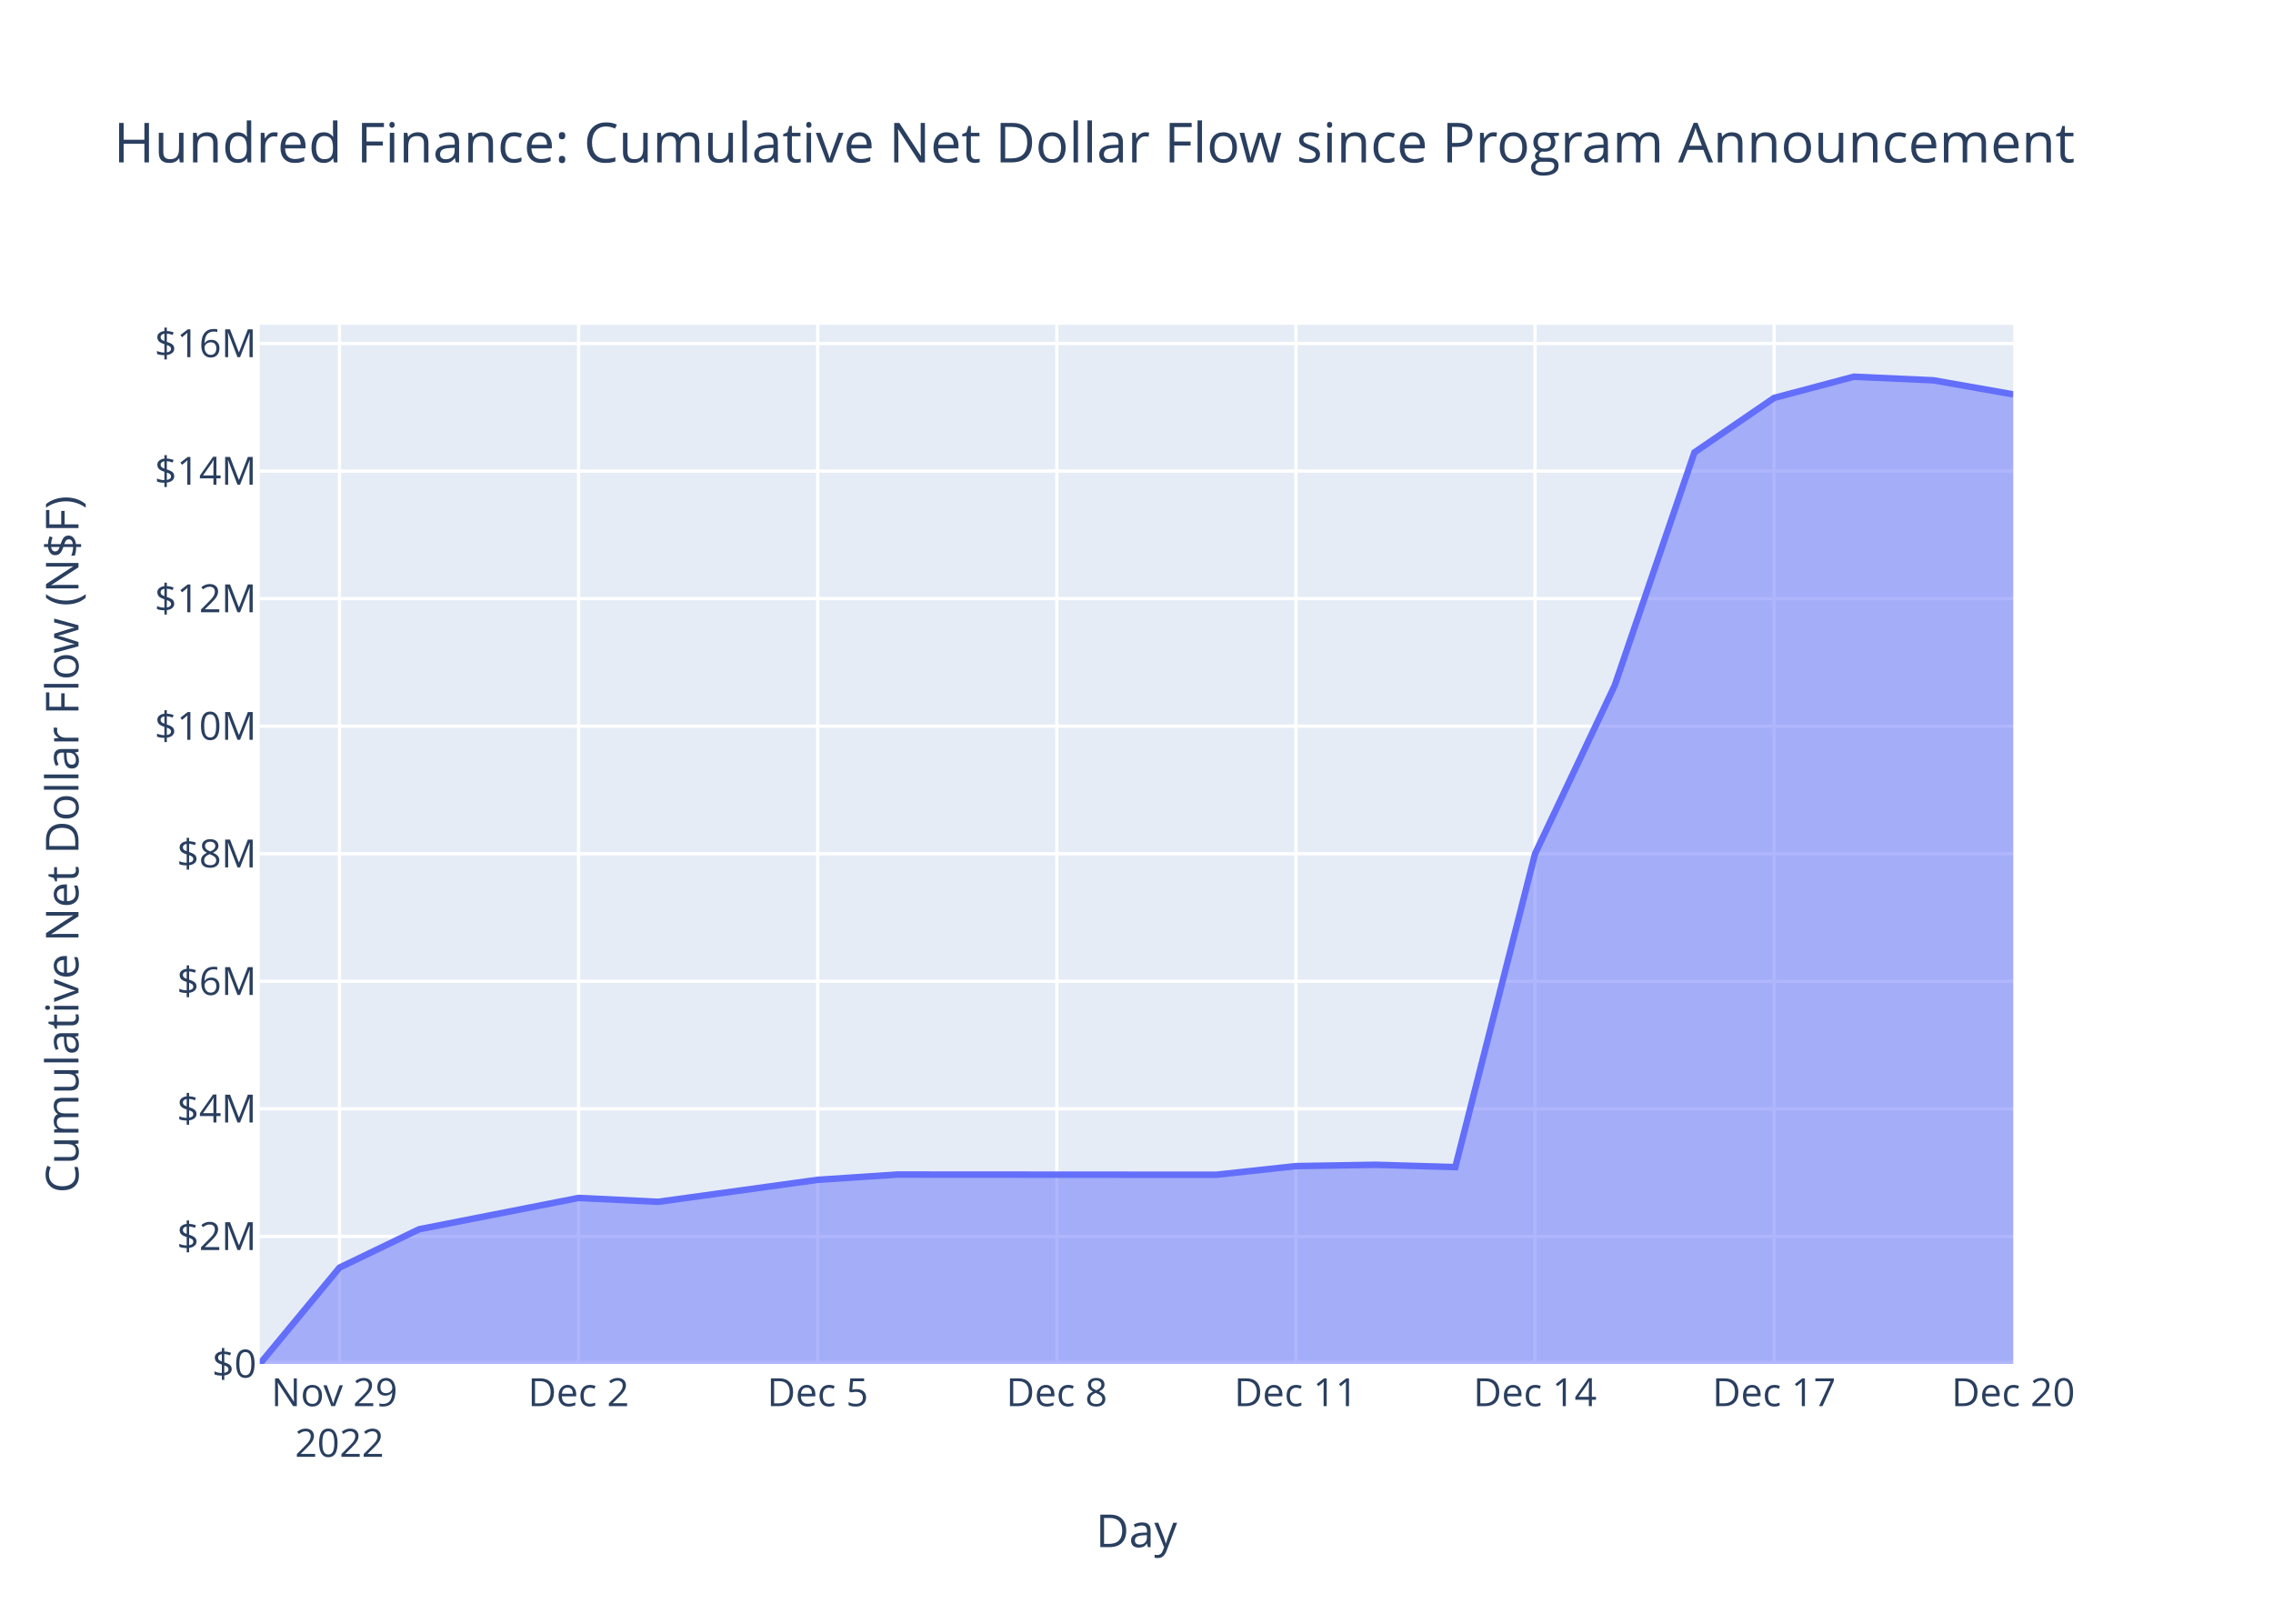
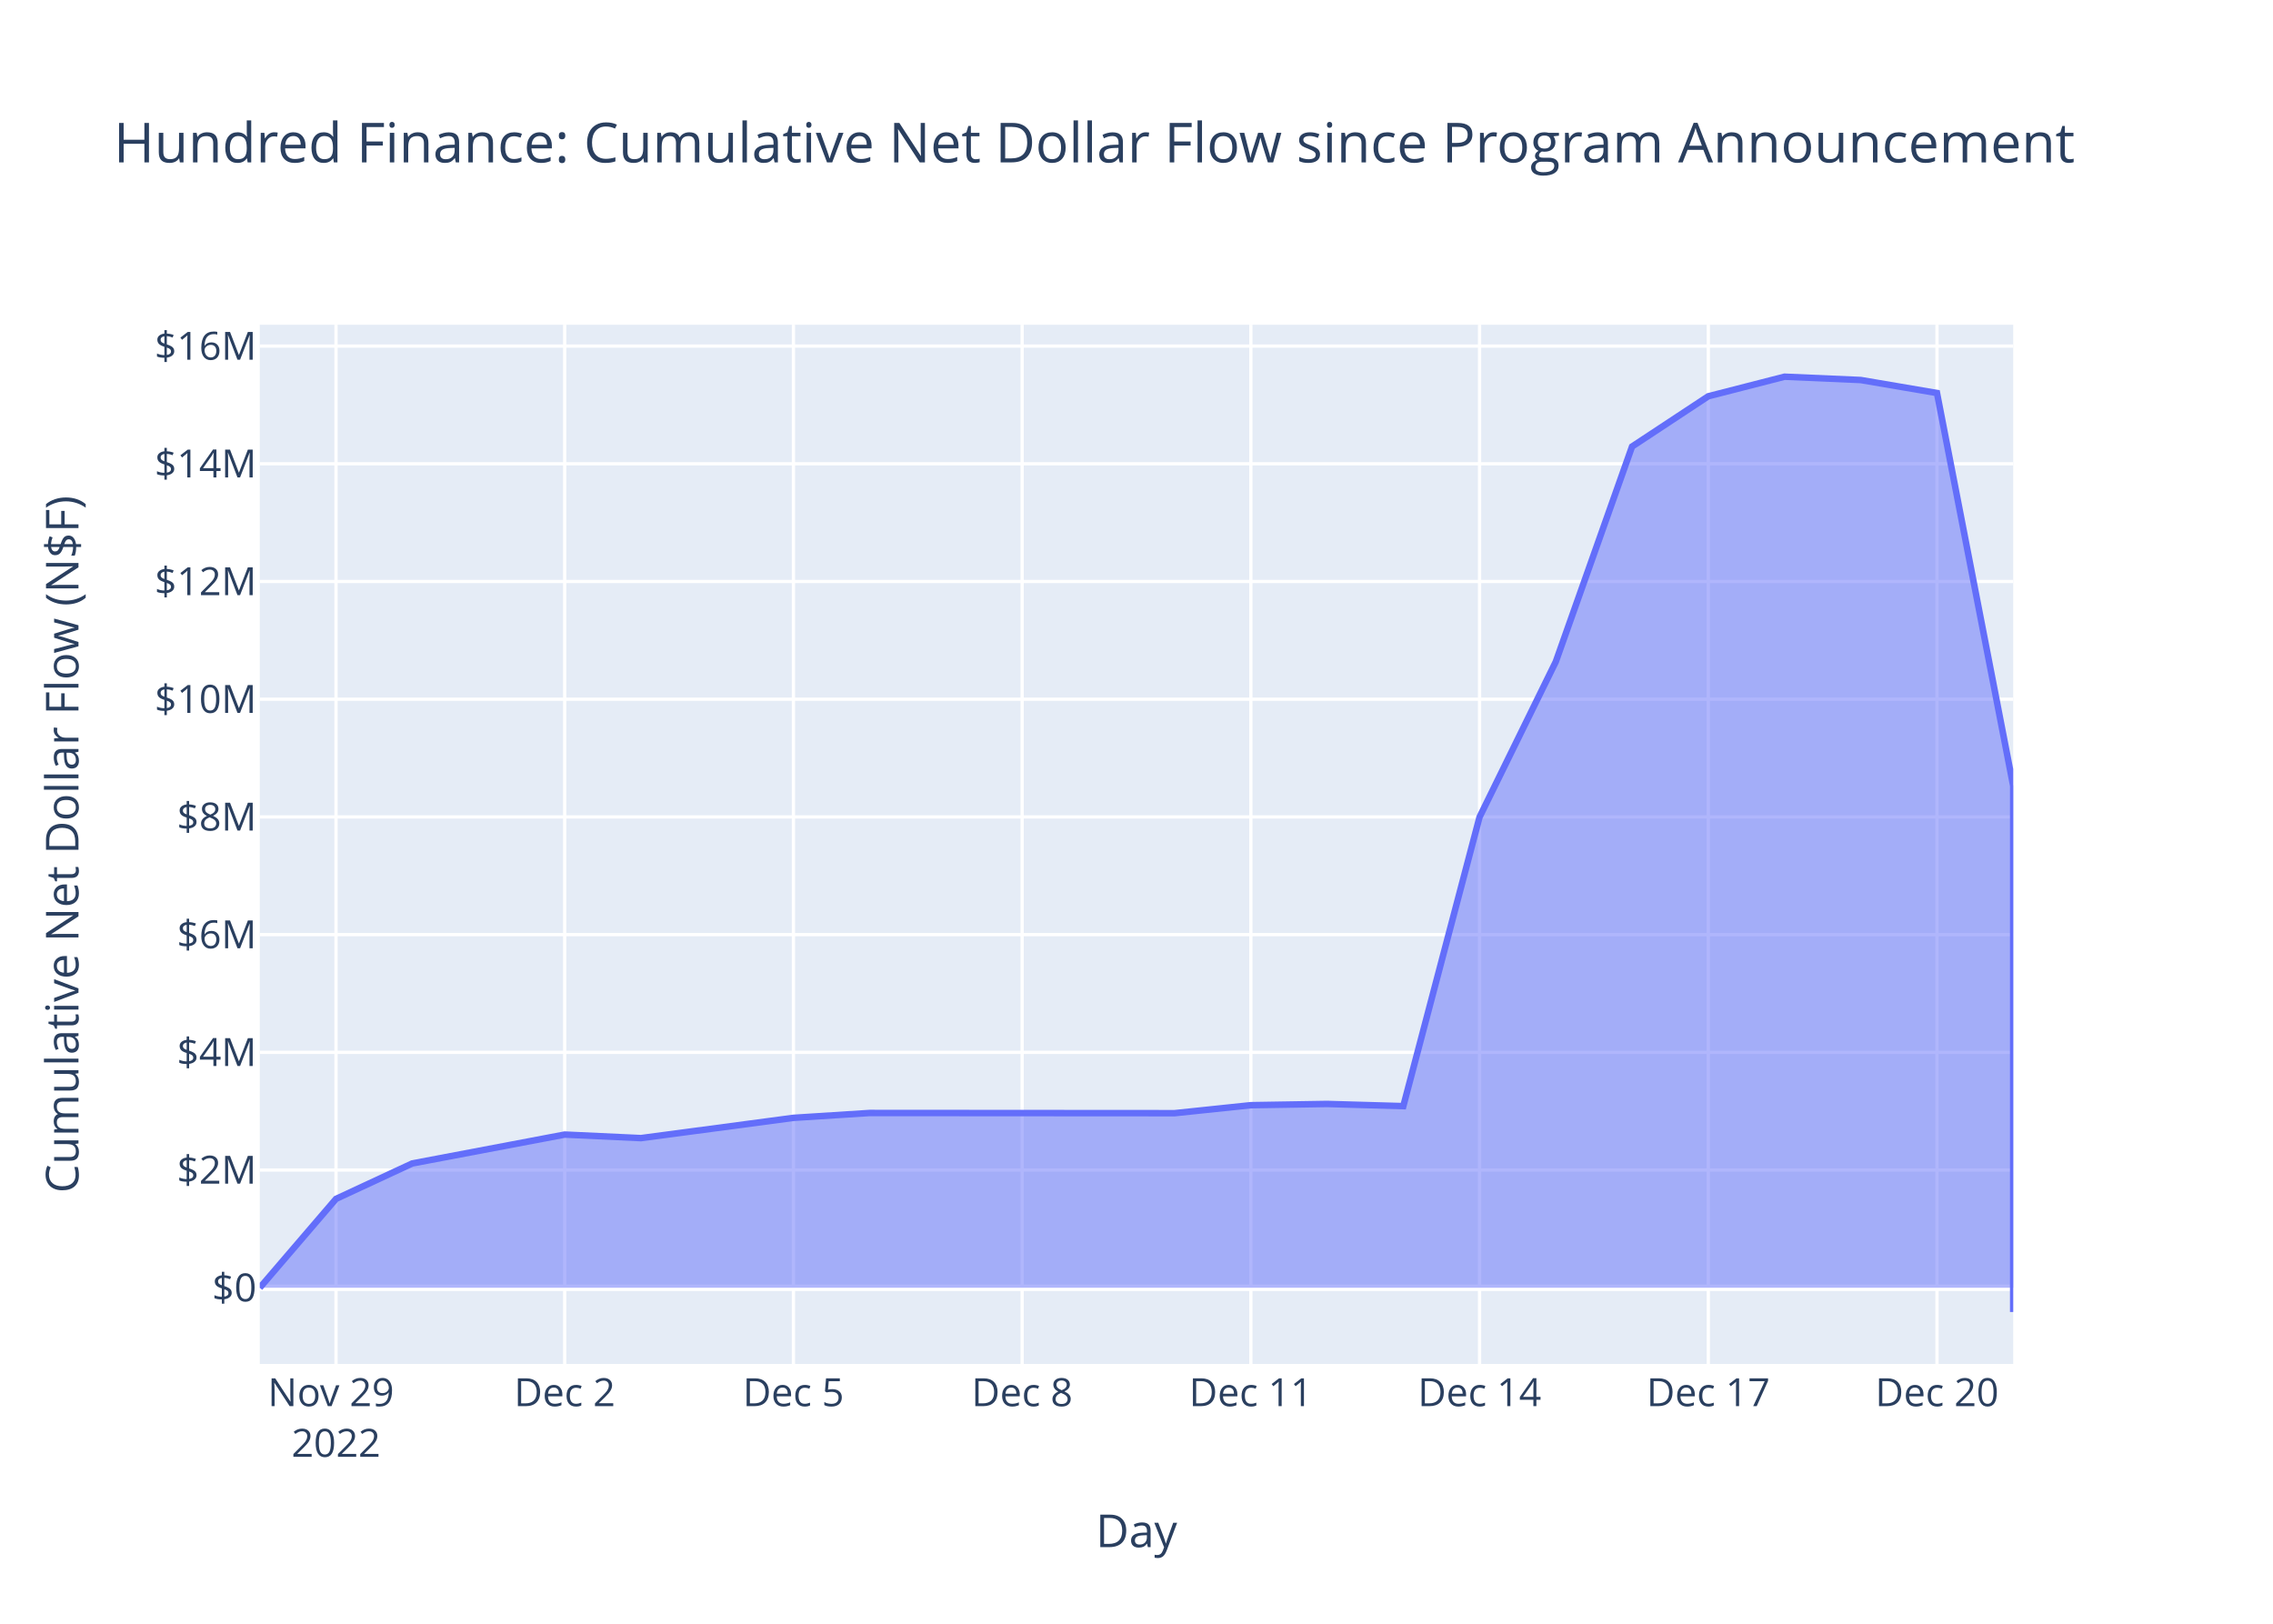
<svg xmlns="http://www.w3.org/2000/svg" class="main-svg" width="700" height="500" style="" viewBox="0 0 700 500">
  <rect x="0" y="0" width="700" height="500" style="fill: rgb(255, 255, 255); fill-opacity: 1;" />
-   <defs id="defs-0bf15a">
+   <defs id="defs-d9e00d">
    <g class="clips">
-       <clipPath id="clip0bf15axyplot" class="plotclip">
+       <clipPath id="clipd9e00dxyplot" class="plotclip">
        <rect width="540" height="320" />
      </clipPath>
-       <clipPath class="axesclip" id="clip0bf15ax">
+       <clipPath class="axesclip" id="clipd9e00dx">
        <rect x="80" y="0" width="540" height="500" />
      </clipPath>
-       <clipPath class="axesclip" id="clip0bf15ay">
+       <clipPath class="axesclip" id="clipd9e00dy">
        <rect x="0" y="100" width="700" height="320" />
      </clipPath>
-       <clipPath class="axesclip" id="clip0bf15axy">
+       <clipPath class="axesclip" id="clipd9e00dxy">
        <rect x="80" y="100" width="540" height="320" />
      </clipPath>
    </g>
    <g class="gradients" />
    <g class="patterns" />
  </defs>
  <g class="bglayer">
    <rect class="bg" x="80" y="100" width="540" height="320" style="fill: rgb(229, 236, 246); fill-opacity: 1; stroke-width: 0;" />
  </g>
  <g class="layer-below">
    <g class="imagelayer" />
    <g class="shapelayer" />
  </g>
  <g class="cartesianlayer">
    <g class="subplot xy">
      <g class="layer-subplot">
        <g class="shapelayer" />
        <g class="imagelayer" />
      </g>
      <g class="minor-gridlayer">
        <g class="x" />
        <g class="y" />
      </g>
      <g class="gridlayer">
        <g class="x">
-           <path class="xgrid crisp" transform="translate(104.55,0)" d="M0,100v320" style="stroke: rgb(255, 255, 255); stroke-opacity: 1; stroke-width: 1px;" />
-           <path class="xgrid crisp" transform="translate(178.18,0)" d="M0,100v320" style="stroke: rgb(255, 255, 255); stroke-opacity: 1; stroke-width: 1px;" />
-           <path class="xgrid crisp" transform="translate(251.82,0)" d="M0,100v320" style="stroke: rgb(255, 255, 255); stroke-opacity: 1; stroke-width: 1px;" />
-           <path class="xgrid crisp" transform="translate(325.45,0)" d="M0,100v320" style="stroke: rgb(255, 255, 255); stroke-opacity: 1; stroke-width: 1px;" />
-           <path class="xgrid crisp" transform="translate(399.09,0)" d="M0,100v320" style="stroke: rgb(255, 255, 255); stroke-opacity: 1; stroke-width: 1px;" />
-           <path class="xgrid crisp" transform="translate(472.73,0)" d="M0,100v320" style="stroke: rgb(255, 255, 255); stroke-opacity: 1; stroke-width: 1px;" />
-           <path class="xgrid crisp" transform="translate(546.36,0)" d="M0,100v320" style="stroke: rgb(255, 255, 255); stroke-opacity: 1; stroke-width: 1px;" />
+           <path class="xgrid crisp" transform="translate(103.48,0)" d="M0,100v320" style="stroke: rgb(255, 255, 255); stroke-opacity: 1; stroke-width: 1px;" />
+           <path class="xgrid crisp" transform="translate(173.91,0)" d="M0,100v320" style="stroke: rgb(255, 255, 255); stroke-opacity: 1; stroke-width: 1px;" />
+           <path class="xgrid crisp" transform="translate(244.35,0)" d="M0,100v320" style="stroke: rgb(255, 255, 255); stroke-opacity: 1; stroke-width: 1px;" />
+           <path class="xgrid crisp" transform="translate(314.78,0)" d="M0,100v320" style="stroke: rgb(255, 255, 255); stroke-opacity: 1; stroke-width: 1px;" />
+           <path class="xgrid crisp" transform="translate(385.22,0)" d="M0,100v320" style="stroke: rgb(255, 255, 255); stroke-opacity: 1; stroke-width: 1px;" />
+           <path class="xgrid crisp" transform="translate(455.65,0)" d="M0,100v320" style="stroke: rgb(255, 255, 255); stroke-opacity: 1; stroke-width: 1px;" />
+           <path class="xgrid crisp" transform="translate(526.09,0)" d="M0,100v320" style="stroke: rgb(255, 255, 255); stroke-opacity: 1; stroke-width: 1px;" />
+           <path class="xgrid crisp" transform="translate(596.52,0)" d="M0,100v320" style="stroke: rgb(255, 255, 255); stroke-opacity: 1; stroke-width: 1px;" />
        </g>
        <g class="y">
-           <path class="ygrid crisp" transform="translate(0,380.72)" d="M80,0h540" style="stroke: rgb(255, 255, 255); stroke-opacity: 1; stroke-width: 1px;" />
-           <path class="ygrid crisp" transform="translate(0,341.44)" d="M80,0h540" style="stroke: rgb(255, 255, 255); stroke-opacity: 1; stroke-width: 1px;" />
-           <path class="ygrid crisp" transform="translate(0,302.17)" d="M80,0h540" style="stroke: rgb(255, 255, 255); stroke-opacity: 1; stroke-width: 1px;" />
-           <path class="ygrid crisp" transform="translate(0,262.89)" d="M80,0h540" style="stroke: rgb(255, 255, 255); stroke-opacity: 1; stroke-width: 1px;" />
-           <path class="ygrid crisp" transform="translate(0,223.61)" d="M80,0h540" style="stroke: rgb(255, 255, 255); stroke-opacity: 1; stroke-width: 1px;" />
-           <path class="ygrid crisp" transform="translate(0,184.33)" d="M80,0h540" style="stroke: rgb(255, 255, 255); stroke-opacity: 1; stroke-width: 1px;" />
-           <path class="ygrid crisp" transform="translate(0,145.06)" d="M80,0h540" style="stroke: rgb(255, 255, 255); stroke-opacity: 1; stroke-width: 1px;" />
-           <path class="ygrid crisp" transform="translate(0,105.78)" d="M80,0h540" style="stroke: rgb(255, 255, 255); stroke-opacity: 1; stroke-width: 1px;" />
+           <path class="ygrid crisp" transform="translate(0,360.29)" d="M80,0h540" style="stroke: rgb(255, 255, 255); stroke-opacity: 1; stroke-width: 1px;" />
+           <path class="ygrid crisp" transform="translate(0,324.05)" d="M80,0h540" style="stroke: rgb(255, 255, 255); stroke-opacity: 1; stroke-width: 1px;" />
+           <path class="ygrid crisp" transform="translate(0,287.8)" d="M80,0h540" style="stroke: rgb(255, 255, 255); stroke-opacity: 1; stroke-width: 1px;" />
+           <path class="ygrid crisp" transform="translate(0,251.55)" d="M80,0h540" style="stroke: rgb(255, 255, 255); stroke-opacity: 1; stroke-width: 1px;" />
+           <path class="ygrid crisp" transform="translate(0,215.31)" d="M80,0h540" style="stroke: rgb(255, 255, 255); stroke-opacity: 1; stroke-width: 1px;" />
+           <path class="ygrid crisp" transform="translate(0,179.06)" d="M80,0h540" style="stroke: rgb(255, 255, 255); stroke-opacity: 1; stroke-width: 1px;" />
+           <path class="ygrid crisp" transform="translate(0,142.81)" d="M80,0h540" style="stroke: rgb(255, 255, 255); stroke-opacity: 1; stroke-width: 1px;" />
+           <path class="ygrid crisp" transform="translate(0,106.57)" d="M80,0h540" style="stroke: rgb(255, 255, 255); stroke-opacity: 1; stroke-width: 1px;" />
        </g>
      </g>
      <g class="zerolinelayer">
-         <path class="yzl zl crisp" transform="translate(0,420)" d="M80,0h540" style="stroke: rgb(255, 255, 255); stroke-opacity: 1; stroke-width: 2px;" />
+         <path class="yzl zl crisp" transform="translate(0,396.54)" d="M80,0h540" style="stroke: rgb(255, 255, 255); stroke-opacity: 1; stroke-width: 2px;" />
      </g>
      <path class="xlines-below" />
      <path class="ylines-below" />
      <g class="overlines-below" />
      <g class="xaxislayer-below" />
      <g class="yaxislayer-below" />
      <g class="overaxes-below" />
-       <g class="plot" transform="translate(80,100)" clip-path="url(#clip0bf15axyplot)">
+       <g class="plot" transform="translate(80,100)" clip-path="url(#clipd9e00dxyplot)">
        <g class="scatterlayer mlayer">
-           <g class="trace scatter tracedccafd" style="stroke-miterlimit: 2;">
+           <g class="trace scatter trace2bfb2c" style="stroke-miterlimit: 2;">
            <g class="fills">
              <g>
-                 <path class="js-fill" d="M540,320L0,320L0,320L24.55,290.34L49.09,278.52L98.18,268.88L122.73,270.07L171.82,263.3L196.36,261.68L294.55,261.74L319.09,259.08L343.64,258.67L368.18,259.39L392.73,162.93L417.27,111.09L441.82,39.31L466.36,22.53L490.91,16L515.45,17.11L540,21.44" style="fill: rgb(99, 110, 250); fill-opacity: 0.5; stroke-width: 0;" />
+                 <path class="js-fill" d="M540,296.54L0,296.54L0,296.54L23.48,269.17L46.96,258.26L93.91,249.37L117.39,250.46L164.35,244.22L187.83,242.72L281.74,242.78L305.22,240.32L328.7,239.94L352.17,240.61L375.65,151.59L399.13,103.75L422.61,37.51L446.09,22.02L469.57,16L493.04,17.02L516.52,21.02L540,142.02L540,304" style="fill: rgb(99, 110, 250); fill-opacity: 0.5; stroke-width: 0;" />
              </g>
            </g>
            <g class="errorbars" />
            <g class="lines">
-               <path class="js-line" d="M0,320L24.55,290.34L49.09,278.52L98.18,268.88L122.73,270.07L171.82,263.3L196.36,261.68L294.55,261.74L319.09,259.08L343.64,258.67L368.18,259.39L392.73,162.93L417.27,111.09L441.82,39.31L466.36,22.53L490.91,16L515.45,17.11L540,21.44" style="vector-effect: non-scaling-stroke; fill: none; stroke: rgb(99, 110, 250); stroke-opacity: 1; stroke-width: 2px; opacity: 1;" />
+               <path class="js-line" d="M0,296.54L23.48,269.17L46.96,258.26L93.91,249.37L117.39,250.46L164.35,244.22L187.83,242.72L281.74,242.78L305.22,240.32L328.7,239.94L352.17,240.61L375.65,151.59L399.13,103.75L422.61,37.51L446.09,22.02L469.57,16L493.04,17.02L516.52,21.02L540,142.02L540,304" style="vector-effect: non-scaling-stroke; fill: none; stroke: rgb(99, 110, 250); stroke-opacity: 1; stroke-width: 2px; opacity: 1;" />
            </g>
            <g class="points" />
            <g class="text" />
          </g>
        </g>
      </g>
      <g class="overplot" />
      <path class="xlines-above crisp" d="M0,0" style="fill: none;" />
      <path class="ylines-above crisp" d="M0,0" style="fill: none;" />
      <g class="overlines-above" />
      <g class="xaxislayer-above">
        <g class="xtick">
-           <text text-anchor="middle" x="0" y="433" transform="translate(104.55,0)" style="font-family: 'Open Sans', verdana, arial, sans-serif; font-size: 12px; fill: rgb(42, 63, 95); fill-opacity: 1; white-space: pre; opacity: 1;">
+           <text text-anchor="middle" x="0" y="433" transform="translate(103.48,0)" style="font-family: 'Open Sans', verdana, arial, sans-serif; font-size: 12px; fill: rgb(42, 63, 95); fill-opacity: 1; white-space: pre; opacity: 1;">
            <tspan class="line" dy="0em" x="0" y="433">Nov 29</tspan>
            <tspan class="line" dy="1.3em" x="0" y="433">2022</tspan>
          </text>
        </g>
        <g class="xtick">
-           <text text-anchor="middle" x="0" y="433" style="font-family: 'Open Sans', verdana, arial, sans-serif; font-size: 12px; fill: rgb(42, 63, 95); fill-opacity: 1; white-space: pre; opacity: 1;" transform="translate(178.18,0)">Dec 2</text>
+           <text text-anchor="middle" x="0" y="433" style="font-family: 'Open Sans', verdana, arial, sans-serif; font-size: 12px; fill: rgb(42, 63, 95); fill-opacity: 1; white-space: pre; opacity: 1;" transform="translate(173.91,0)">Dec 2</text>
        </g>
        <g class="xtick">
-           <text text-anchor="middle" x="0" y="433" style="font-family: 'Open Sans', verdana, arial, sans-serif; font-size: 12px; fill: rgb(42, 63, 95); fill-opacity: 1; white-space: pre; opacity: 1;" transform="translate(251.82,0)">Dec 5</text>
+           <text text-anchor="middle" x="0" y="433" style="font-family: 'Open Sans', verdana, arial, sans-serif; font-size: 12px; fill: rgb(42, 63, 95); fill-opacity: 1; white-space: pre; opacity: 1;" transform="translate(244.35,0)">Dec 5</text>
        </g>
        <g class="xtick">
-           <text text-anchor="middle" x="0" y="433" style="font-family: 'Open Sans', verdana, arial, sans-serif; font-size: 12px; fill: rgb(42, 63, 95); fill-opacity: 1; white-space: pre; opacity: 1;" transform="translate(325.45,0)">Dec 8</text>
+           <text text-anchor="middle" x="0" y="433" style="font-family: 'Open Sans', verdana, arial, sans-serif; font-size: 12px; fill: rgb(42, 63, 95); fill-opacity: 1; white-space: pre; opacity: 1;" transform="translate(314.78,0)">Dec 8</text>
        </g>
        <g class="xtick">
-           <text text-anchor="middle" x="0" y="433" style="font-family: 'Open Sans', verdana, arial, sans-serif; font-size: 12px; fill: rgb(42, 63, 95); fill-opacity: 1; white-space: pre; opacity: 1;" transform="translate(399.09,0)">Dec 11</text>
+           <text text-anchor="middle" x="0" y="433" style="font-family: 'Open Sans', verdana, arial, sans-serif; font-size: 12px; fill: rgb(42, 63, 95); fill-opacity: 1; white-space: pre; opacity: 1;" transform="translate(385.22,0)">Dec 11</text>
        </g>
        <g class="xtick">
-           <text text-anchor="middle" x="0" y="433" style="font-family: 'Open Sans', verdana, arial, sans-serif; font-size: 12px; fill: rgb(42, 63, 95); fill-opacity: 1; white-space: pre; opacity: 1;" transform="translate(472.73,0)">Dec 14</text>
+           <text text-anchor="middle" x="0" y="433" style="font-family: 'Open Sans', verdana, arial, sans-serif; font-size: 12px; fill: rgb(42, 63, 95); fill-opacity: 1; white-space: pre; opacity: 1;" transform="translate(455.65,0)">Dec 14</text>
        </g>
        <g class="xtick">
-           <text text-anchor="middle" x="0" y="433" style="font-family: 'Open Sans', verdana, arial, sans-serif; font-size: 12px; fill: rgb(42, 63, 95); fill-opacity: 1; white-space: pre; opacity: 1;" transform="translate(546.36,0)">Dec 17</text>
+           <text text-anchor="middle" x="0" y="433" style="font-family: 'Open Sans', verdana, arial, sans-serif; font-size: 12px; fill: rgb(42, 63, 95); fill-opacity: 1; white-space: pre; opacity: 1;" transform="translate(526.09,0)">Dec 17</text>
        </g>
        <g class="xtick">
-           <text text-anchor="middle" x="0" y="433" style="font-family: 'Open Sans', verdana, arial, sans-serif; font-size: 12px; fill: rgb(42, 63, 95); fill-opacity: 1; white-space: pre; opacity: 1;" transform="translate(620,0)">Dec 20</text>
+           <text text-anchor="middle" x="0" y="433" style="font-family: 'Open Sans', verdana, arial, sans-serif; font-size: 12px; fill: rgb(42, 63, 95); fill-opacity: 1; white-space: pre; opacity: 1;" transform="translate(596.52,0)">Dec 20</text>
        </g>
      </g>
      <g class="yaxislayer-above">
        <g class="ytick">
-           <text text-anchor="end" x="79" y="4.2" transform="translate(0,420)" style="font-family: 'Open Sans', verdana, arial, sans-serif; font-size: 12px; fill: rgb(42, 63, 95); fill-opacity: 1; white-space: pre; opacity: 1;">$0</text>
+           <text text-anchor="end" x="79" y="4.2" transform="translate(0,396.54)" style="font-family: 'Open Sans', verdana, arial, sans-serif; font-size: 12px; fill: rgb(42, 63, 95); fill-opacity: 1; white-space: pre; opacity: 1;">$0</text>
        </g>
        <g class="ytick">
-           <text text-anchor="end" x="79" y="4.2" style="font-family: 'Open Sans', verdana, arial, sans-serif; font-size: 12px; fill: rgb(42, 63, 95); fill-opacity: 1; white-space: pre; opacity: 1;" transform="translate(0,380.72)">$2M</text>
+           <text text-anchor="end" x="79" y="4.2" style="font-family: 'Open Sans', verdana, arial, sans-serif; font-size: 12px; fill: rgb(42, 63, 95); fill-opacity: 1; white-space: pre; opacity: 1;" transform="translate(0,360.29)">$2M</text>
        </g>
        <g class="ytick">
-           <text text-anchor="end" x="79" y="4.2" style="font-family: 'Open Sans', verdana, arial, sans-serif; font-size: 12px; fill: rgb(42, 63, 95); fill-opacity: 1; white-space: pre; opacity: 1;" transform="translate(0,341.44)">$4M</text>
+           <text text-anchor="end" x="79" y="4.2" style="font-family: 'Open Sans', verdana, arial, sans-serif; font-size: 12px; fill: rgb(42, 63, 95); fill-opacity: 1; white-space: pre; opacity: 1;" transform="translate(0,324.05)">$4M</text>
        </g>
        <g class="ytick">
-           <text text-anchor="end" x="79" y="4.2" style="font-family: 'Open Sans', verdana, arial, sans-serif; font-size: 12px; fill: rgb(42, 63, 95); fill-opacity: 1; white-space: pre; opacity: 1;" transform="translate(0,302.17)">$6M</text>
+           <text text-anchor="end" x="79" y="4.2" style="font-family: 'Open Sans', verdana, arial, sans-serif; font-size: 12px; fill: rgb(42, 63, 95); fill-opacity: 1; white-space: pre; opacity: 1;" transform="translate(0,287.8)">$6M</text>
        </g>
        <g class="ytick">
-           <text text-anchor="end" x="79" y="4.2" style="font-family: 'Open Sans', verdana, arial, sans-serif; font-size: 12px; fill: rgb(42, 63, 95); fill-opacity: 1; white-space: pre; opacity: 1;" transform="translate(0,262.89)">$8M</text>
+           <text text-anchor="end" x="79" y="4.2" style="font-family: 'Open Sans', verdana, arial, sans-serif; font-size: 12px; fill: rgb(42, 63, 95); fill-opacity: 1; white-space: pre; opacity: 1;" transform="translate(0,251.55)">$8M</text>
        </g>
        <g class="ytick">
-           <text text-anchor="end" x="79" y="4.2" style="font-family: 'Open Sans', verdana, arial, sans-serif; font-size: 12px; fill: rgb(42, 63, 95); fill-opacity: 1; white-space: pre; opacity: 1;" transform="translate(0,223.61)">$10M</text>
+           <text text-anchor="end" x="79" y="4.2" style="font-family: 'Open Sans', verdana, arial, sans-serif; font-size: 12px; fill: rgb(42, 63, 95); fill-opacity: 1; white-space: pre; opacity: 1;" transform="translate(0,215.31)">$10M</text>
        </g>
        <g class="ytick">
-           <text text-anchor="end" x="79" y="4.2" style="font-family: 'Open Sans', verdana, arial, sans-serif; font-size: 12px; fill: rgb(42, 63, 95); fill-opacity: 1; white-space: pre; opacity: 1;" transform="translate(0,184.33)">$12M</text>
+           <text text-anchor="end" x="79" y="4.2" style="font-family: 'Open Sans', verdana, arial, sans-serif; font-size: 12px; fill: rgb(42, 63, 95); fill-opacity: 1; white-space: pre; opacity: 1;" transform="translate(0,179.06)">$12M</text>
        </g>
        <g class="ytick">
-           <text text-anchor="end" x="79" y="4.2" style="font-family: 'Open Sans', verdana, arial, sans-serif; font-size: 12px; fill: rgb(42, 63, 95); fill-opacity: 1; white-space: pre; opacity: 1;" transform="translate(0,145.06)">$14M</text>
+           <text text-anchor="end" x="79" y="4.2" style="font-family: 'Open Sans', verdana, arial, sans-serif; font-size: 12px; fill: rgb(42, 63, 95); fill-opacity: 1; white-space: pre; opacity: 1;" transform="translate(0,142.81)">$14M</text>
        </g>
        <g class="ytick">
-           <text text-anchor="end" x="79" y="4.2" style="font-family: 'Open Sans', verdana, arial, sans-serif; font-size: 12px; fill: rgb(42, 63, 95); fill-opacity: 1; white-space: pre; opacity: 1;" transform="translate(0,105.78)">$16M</text>
+           <text text-anchor="end" x="79" y="4.2" style="font-family: 'Open Sans', verdana, arial, sans-serif; font-size: 12px; fill: rgb(42, 63, 95); fill-opacity: 1; white-space: pre; opacity: 1;" transform="translate(0,106.57)">$16M</text>
        </g>
      </g>
      <g class="overaxes-above" />
    </g>
  </g>
  <g class="polarlayer" />
  <g class="smithlayer" />
  <g class="ternarylayer" />
  <g class="geolayer" />
  <g class="funnelarealayer" />
  <g class="pielayer" />
  <g class="iciclelayer" />
  <g class="treemaplayer" />
  <g class="sunburstlayer" />
  <g class="glimages" />
-   <defs id="topdefs-0bf15a">
+   <defs id="topdefs-d9e00d">
    <g class="clips" />
  </defs>
  <g class="layer-above">
    <g class="imagelayer" />
    <g class="shapelayer" />
  </g>
  <g class="infolayer">
    <g class="g-gtitle">
      <text class="gtitle" x="35" y="50" text-anchor="start" dy="0em" style="font-family: 'Open Sans', verdana, arial, sans-serif; font-size: 17px; fill: rgb(42, 63, 95); opacity: 1; font-weight: normal; white-space: pre;">Hundred Finance: Cumulative Net Dollar Flow since Program Announcement</text>
    </g>
    <g class="g-xtitle">
      <text class="xtitle" x="350" y="476.409" text-anchor="middle" style="font-family: 'Open Sans', verdana, arial, sans-serif; font-size: 14px; fill: rgb(42, 63, 95); opacity: 1; font-weight: normal; white-space: pre;">Day</text>
    </g>
    <g class="g-ytitle">
      <text class="ytitle" transform="rotate(-90,24.16875,260)" x="24.169" y="260" text-anchor="middle" style="font-family: 'Open Sans', verdana, arial, sans-serif; font-size: 14px; fill: rgb(42, 63, 95); opacity: 1; font-weight: normal; white-space: pre;">Cumulative Net Dollar Flow (N$F)</text>
    </g>
  </g>
</svg>
